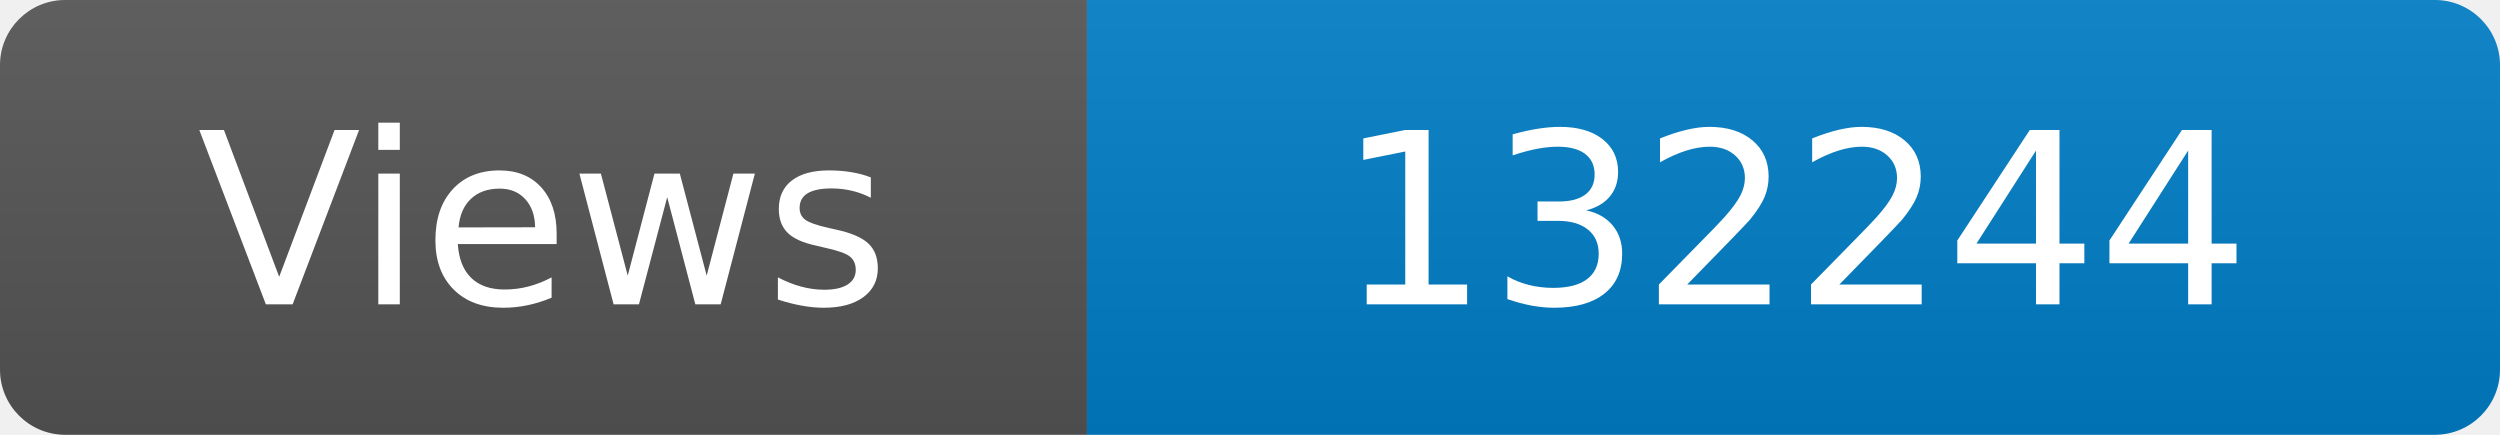
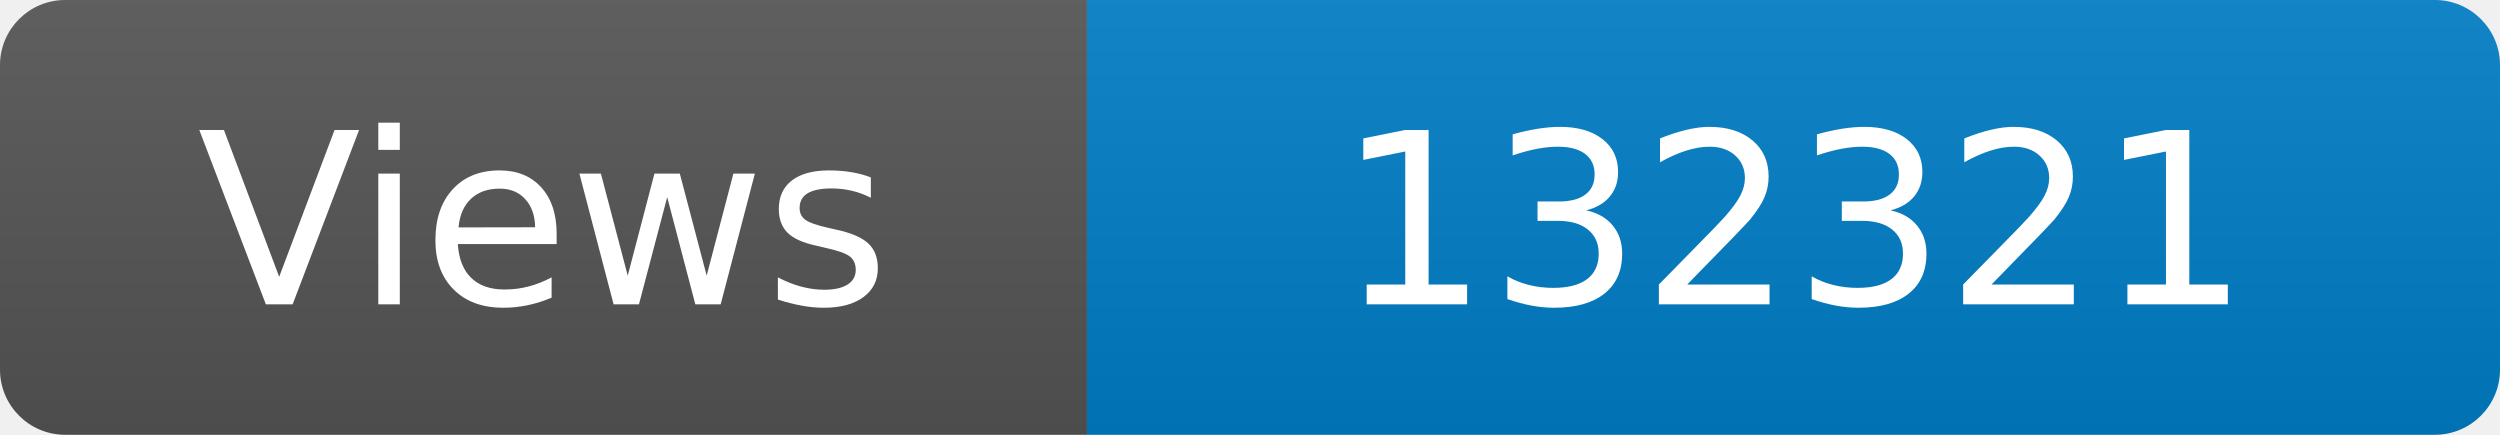
<svg xmlns="http://www.w3.org/2000/svg" width="115" height="20" role="img" aria-label="Maintained?: yes">
  <linearGradient id="s" x2="0" y2="100%">
    <stop offset="0" stop-color="#bbb" stop-opacity=".1" />
    <stop offset="1" stop-opacity=".1" />
  </linearGradient>
  <clipPath id="r">
    <rect width="115" height="20" rx="3" fill="#fff" />
  </clipPath>
  <g clip-path="url(#r)">
    <rect width="50" height="20" fill="#555" />
    <rect x="50" width="160" height="20" fill="#007ec6" />
    <rect width="115" height="20" fill="url(#s)" />
  </g>
  <g fill="#fff" text-anchor="middle" font-family="Verdana,Geneva,DejaVu Sans,sans-serif" font-size="110">
    <text x="250" y="140" transform="scale(.1)" fill="#fff">Views</text>
-     <text x="825" y="140" transform="scale(.1)" fill="#fff">132244</text>
+     <text x="825" y="140" transform="scale(.1)" fill="#fff">132321</text>
  </g>
</svg>
